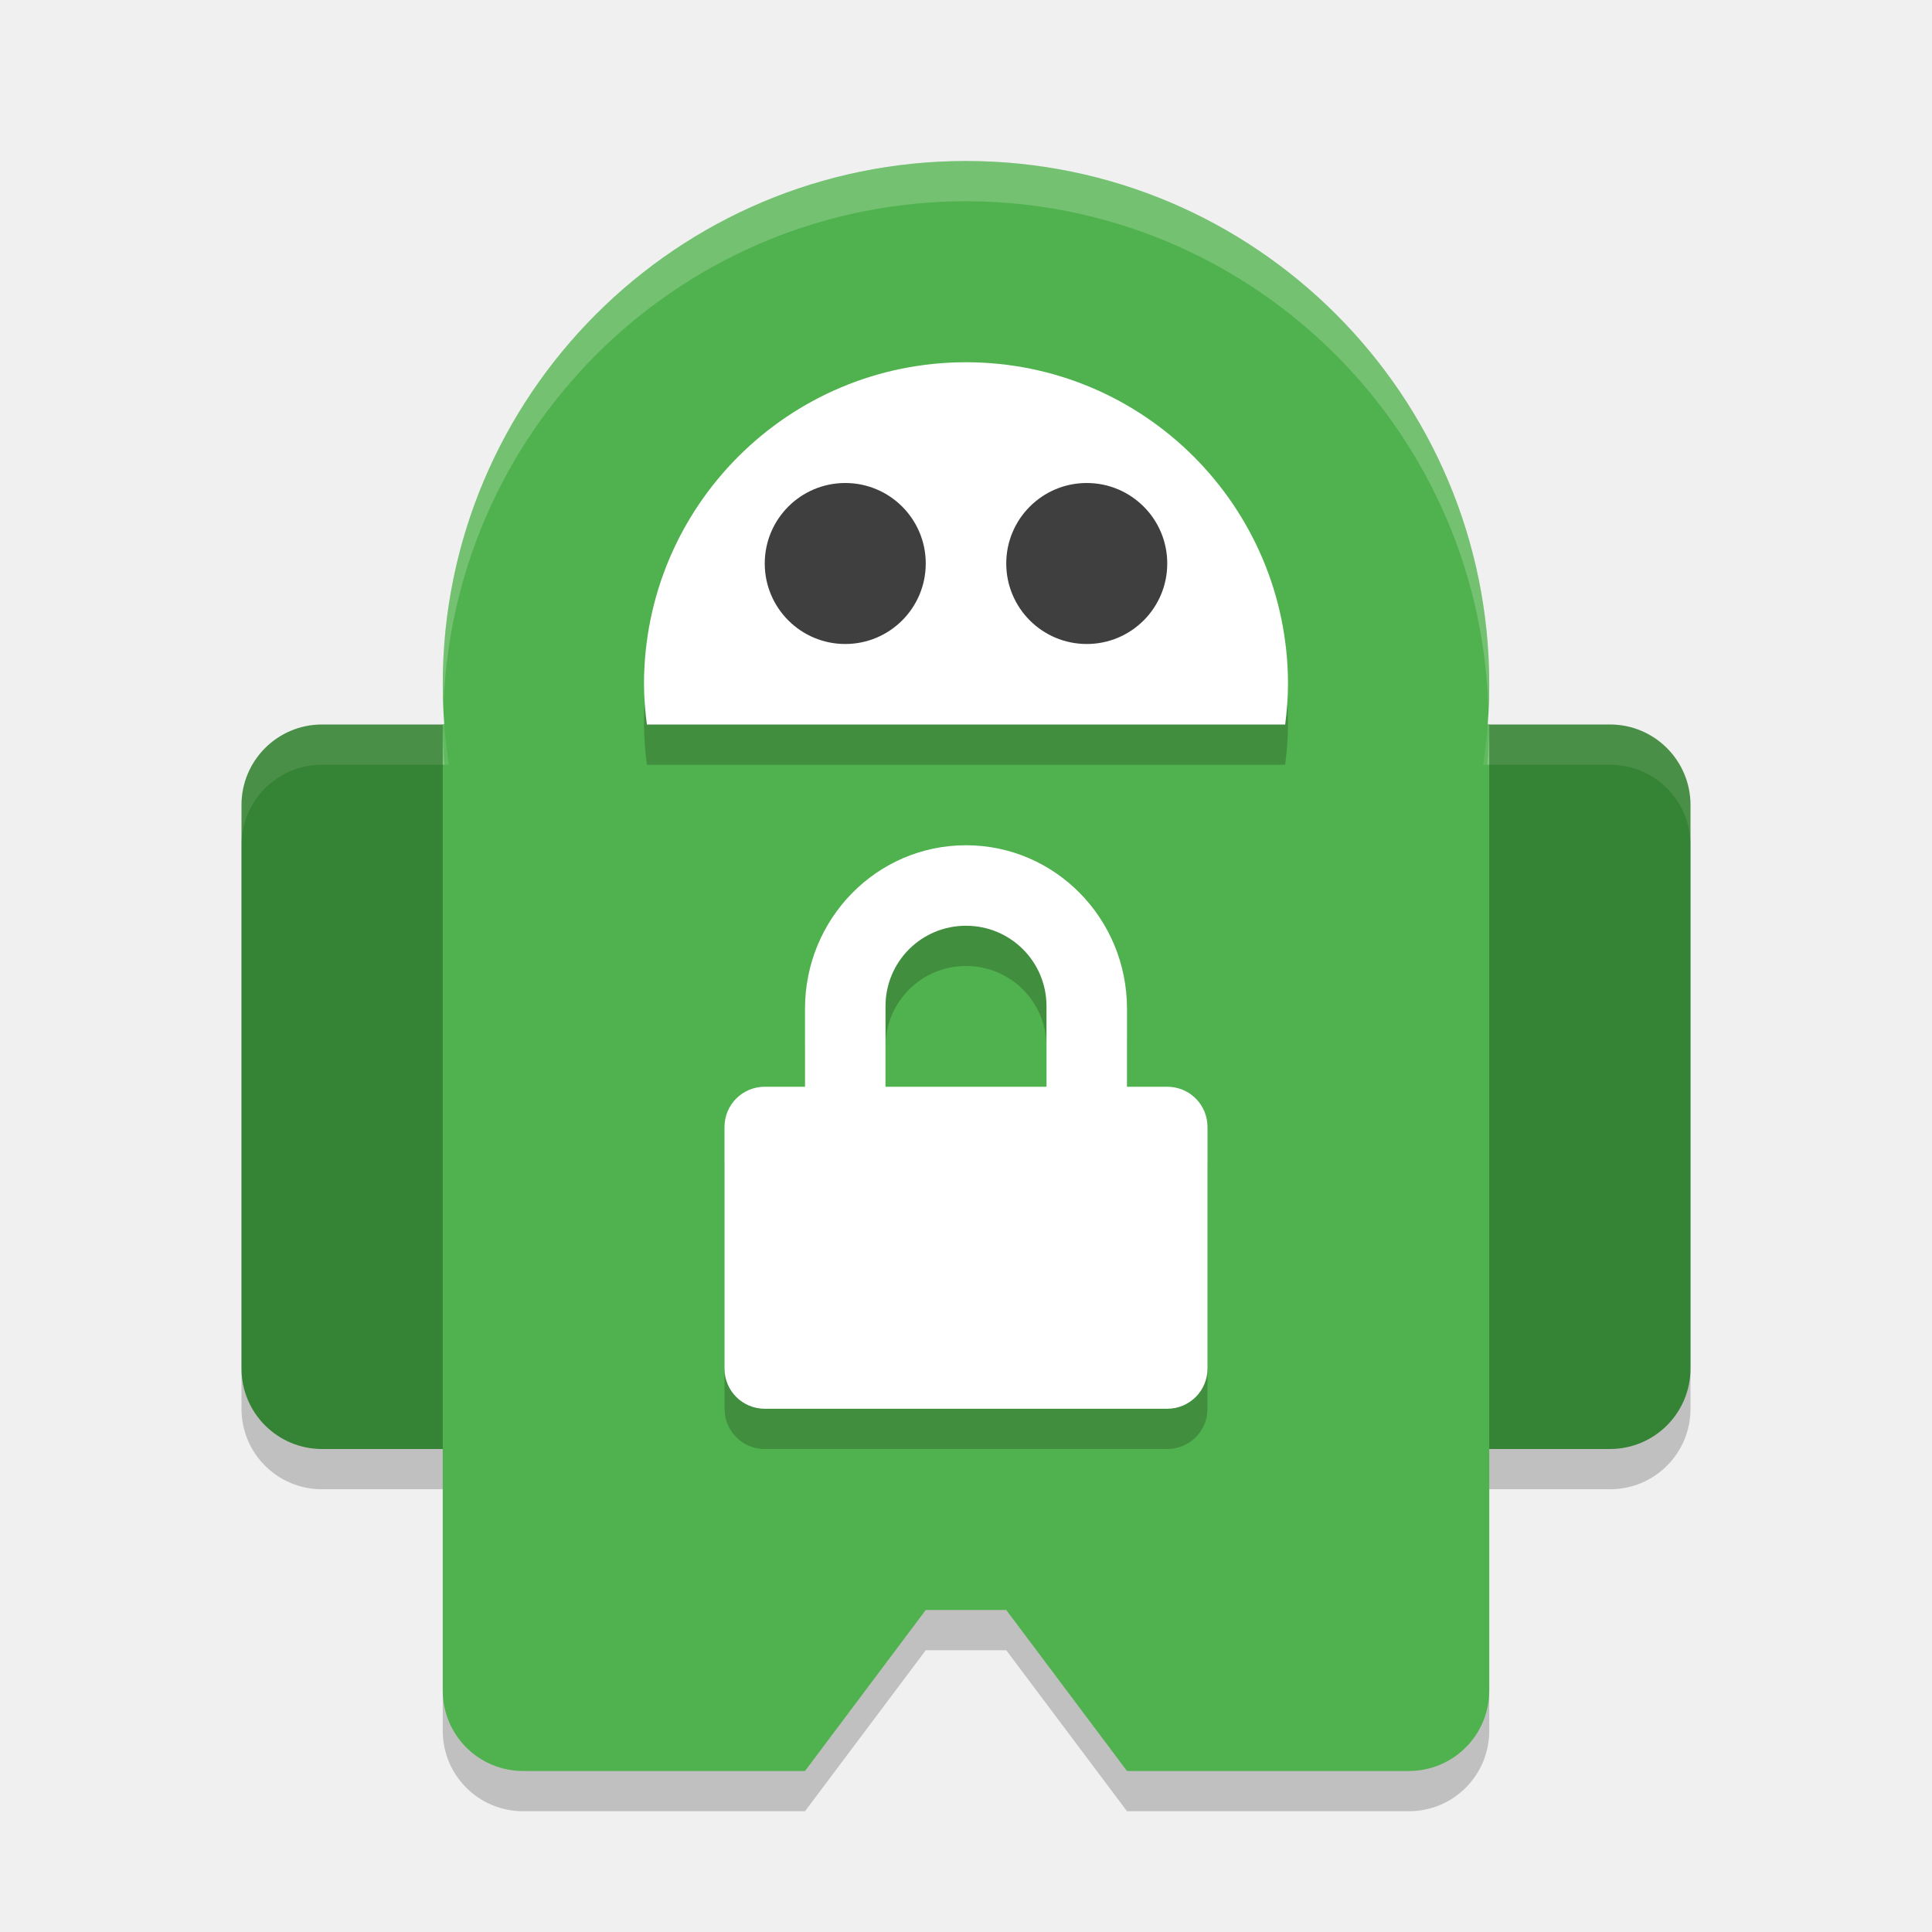
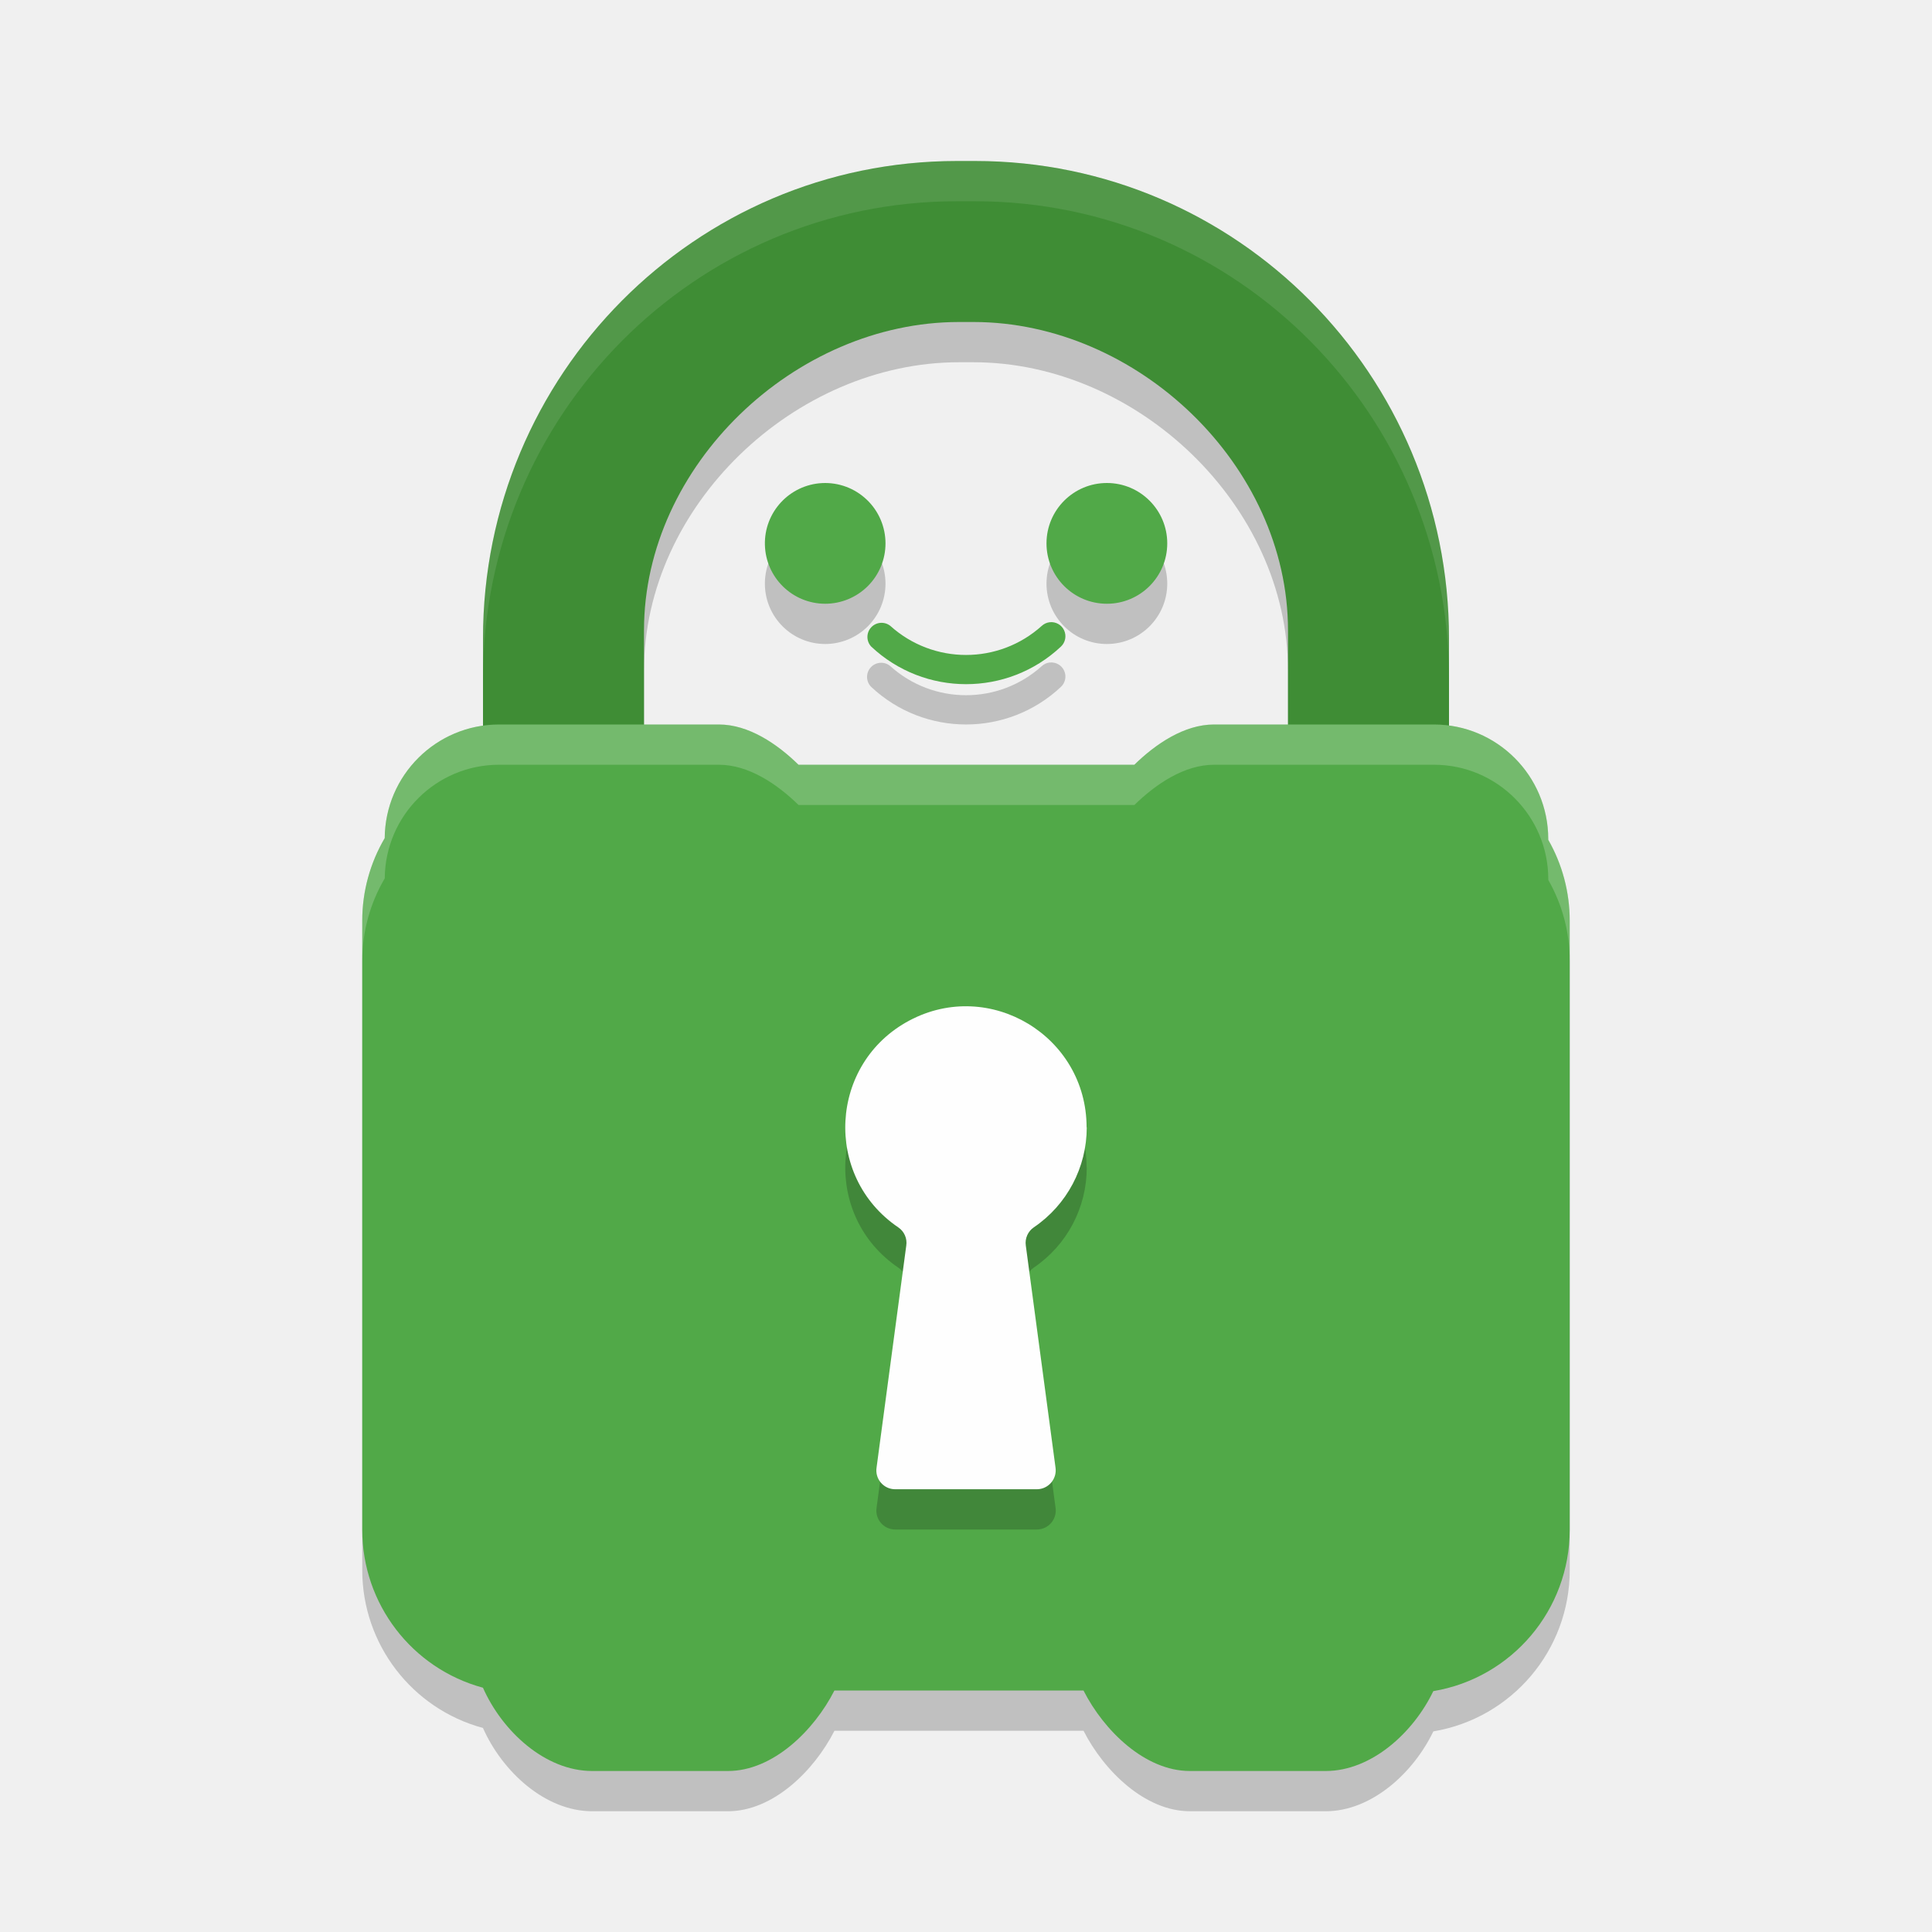
<svg xmlns="http://www.w3.org/2000/svg" width="48" height="48" version="1.1">
-   <path style="opacity:0.2" d="m 13,19 22,0 c 1.108,0 2,0 2,0 l 0,24 c 0,1.108 -0.892,2 -2,2 l -7,0 -3,-4 -2,0 -3,4 -7,0 c -1.108,0 -2,-0.892 -2,-2 l 0,-24 c 0,0 0.892,0 2,0 z" />
-   <path style="opacity:0.2" d="m 8,19 c -1.108,0 -2,0.892 -2,2 l 0,14 c 0,1.108 0.892,2 2,2 l 4,0 c 1.108,0 2,-0.892 2,-2 l 0,-14 c 0,-1.108 -0.892,-2 -2,-2 l -4,0 z m 28,0 c -1.108,0 -2,0.892 -2,2 l 0,14 c 0,1.108 0.892,2 2,2 l 4,0 c 1.108,0 2,-0.892 2,-2 l 0,-14 c 0,-1.108 -0.892,-2 -2,-2 l -4,0 z" />
-   <rect style="fill:#358334" width="8" height="18" x="6" y="18" rx="2" ry="2" />
-   <rect style="fill:#358334" width="8" height="18" x="34" y="18" rx="2" ry="2" />
-   <path style="fill:#50b24e" d="m 13,18 22,0 c 1.108,0 2,0 2,0 l 0,24 c 0,1.108 -0.892,2 -2,2 l -7,0 -3,-4 -2,0 -3,4 -7,0 c -1.108,0 -2,-0.892 -2,-2 l 0,-24 c 0,0 0.892,0 2,0 z" />
-   <path style="opacity:0.1;fill:#ffffff" d="M 8 18 C 6.892 18 6 18.892 6 20 L 6 21 C 6 19.892 6.892 19 8 19 L 12 19 C 13.108 19 14 19.892 14 21 L 14 20 C 14 18.892 13.108 18 12 18 L 8 18 z M 36 18 C 34.892 18 34 18.892 34 20 L 34 21 C 34 19.892 34.892 19 36 19 L 40 19 C 41.108 19 42 19.892 42 21 L 42 20 C 42 18.892 41.108 18 40 18 L 36 18 z" />
-   <circle style="fill:#50b24e" cx="24" cy="17" r="13" />
-   <path style="opacity:0.2" d="m 24,10 a 8,8 0 0 0 -8,8 8,8 0 0 0 0.072,1 l 15.857,0 A 8,8 0 0 0 32,18 8,8 0 0 0 24,10 Z" />
-   <path style="fill:#ffffff" d="M 24 9 A 8 8 0 0 0 16 17 A 8 8 0 0 0 16.072 18 L 31.93 18 A 8 8 0 0 0 32 17 A 8 8 0 0 0 24 9 z" />
-   <circle style="fill:#3f3f3f" cx="21" cy="14" r="2" />
-   <circle style="fill:#3f3f3f" cx="27" cy="14" r="2" />
-   <path style="opacity:0.2" class="ColorScheme-Text" d="m 24,22 c -2.216,0 -4,1.822 -4,4.062 L 20,28 19,28 c -0.554,0 -1,0.446 -1,1 l 0,6 c 0,0.554 0.446,1 1,1 l 10,0 c 0.554,0 1,-0.446 1,-1 l 0,-6 c 0,-0.554 -0.446,-1 -1,-1 l -1,0 0,-1.938 C 28,23.823 26.216,22 24,22 Z m 0,2 c 1.108,0 2,0.892 2,2 l 0,2 -4,0 0,-2 c 0,-1.108 0.892,-2 2,-2 z" />
-   <path style="fill:#ffffff" class="ColorScheme-Text" d="m 24,21 c -2.216,0 -4,1.822 -4,4.062 L 20,27 19,27 c -0.554,0 -1,0.446 -1,1 l 0,6 c 0,0.554 0.446,1 1,1 l 10,0 c 0.554,0 1,-0.446 1,-1 l 0,-6 c 0,-0.554 -0.446,-1 -1,-1 l -1,0 0,-1.938 C 28,22.823 26.216,21 24,21 Z m 0,2 c 1.108,0 2,0.892 2,2 l 0,2 -4,0 0,-2 c 0,-1.108 0.892,-2 2,-2 z" />
-   <path style="opacity:0.2;fill:#ffffff" d="M 24 4 A 13 13 0 0 0 11 17 A 13 13 0 0 0 11.02 17.457 A 13 13 0 0 1 24 5 A 13 13 0 0 1 36.975 17.504 A 13 13 0 0 0 37 17 A 13 13 0 0 0 24 4 z M 11 18 L 11 19 L 11.043 19 A 13 13 0 0 1 11 18 z M 37 18 A 13 13 0 0 1 36.951 19 L 37 19 L 37 18 z" />
+   <path style="opacity:0.2" d="M 24.226,5 H 23.776 C 17.272,4.999 12,10.309 12,16.857 v 3.181 c 0,0.531 0.428,0.962 0.956,0.962 h 2.541 C 16.024,21 16,20.57 16,20.038 V 16.661 c 0,-4.1 3.753,-7.661 7.825,-7.661 h 0.36 C 28.257,9 32,12.561 32,16.661 v 3.378 c 0,0.531 -0.014,0.962 0.514,0.962 h 2.541 C 35.578,20.995 36,20.566 36,20.038 V 16.857 C 36,10.309 30.729,5 24.226,5 Z" />
+   <path style="opacity:0.2" d="M 11.999,42.931 C 12.475,44.007 13.539,45 14.714,45 h 3.373 c 1.117,1.6e-4 2.139,-1.004 2.645,-2 h 6.188 C 27.426,43.996 28.448,45 29.564,45 h 3.374 c 1.14,-7.76e-4 2.179,-0.955 2.673,-1.984 1.955,-0.328 3.388,-2.021 3.389,-4.006 V 23.873 c 3.91e-4,-0.705 -0.183,-1.397 -0.533,-2.009 v -0.019 c -5.09e-4,-1.571 -1.273,-2.845 -2.842,-2.845 H 30.164 c -0.74,-6.05e-4 -1.451,0.482 -1.981,1 h -8.344 c -0.529,-0.518 -1.24,-1.001 -1.98,-1 h -5.461 c -1.56,4.59e-4 -2.828,1.261 -2.84,2.823 -0.365,0.621 -0.558,1.329 -0.558,2.05 v 15.137 c 7.557e-4,1.835 1.23,3.442 2.999,3.921 z" />
+   <path style="fill:#3f8d35" d="M 24.226,4 H 23.776 C 17.272,4 12,9.309 12,15.857 v 3.181 C 12,19.57 12.428,20.001 12.956,20 h 2.541 C 16.024,20 16,19.57 16,19.038 V 15.661 C 16,11.561 19.753,8 23.825,8 h 0.36 C 28.257,8 32,11.561 32,15.661 v 3.378 C 32,19.57 31.986,20.001 32.514,20 h 2.541 C 35.578,19.995 36,19.566 36,19.038 V 15.857 C 36,9.309 30.729,4.001 24.226,4 Z" />
+   <path style="fill:#51a948" d="m 11.999,41.931 c 0.475,1.075 1.54,2.069 2.714,2.069 h 3.373 c 1.117,1.6e-4 2.139,-1.004 2.645,-2 h 6.188 c 0.506,0.996 1.527,2 2.644,2 h 3.374 c 1.14,-7.76e-4 2.179,-0.955 2.673,-1.984 1.955,-0.328 3.388,-2.021 3.389,-4.006 V 22.873 c 3.91e-4,-0.705 -0.183,-1.397 -0.533,-2.009 v -0.019 c -5.09e-4,-1.571 -1.273,-2.845 -2.842,-2.845 H 30.164 C 29.424,17.999 28.713,18.482 28.183,19 h -8.344 c -0.529,-0.518 -1.24,-1.001 -1.98,-1 h -5.461 c -1.56,4.59e-4 -2.828,1.261 -2.84,2.823 -0.365,0.621 -0.558,1.329 -0.558,2.05 v 15.137 c 7.557e-4,1.835 1.23,3.442 2.999,3.921 z" />
+   <path style="opacity:0.2" d="M 27.502,13 A 1.5,1.5 0 1 0 29,14.498 1.5,1.5 0 0 0 27.502,13 Z m -7.076,0.002 a 1.5,1.5 0 0 0 0.074,2.998 1.499,1.499 0 0 0 1.5,-1.5 1.5,1.5 0 0 0 -1.574,-1.498 z m 5.654,3.457 a 0.351,0.351 0 0 0 -0.197,0.09 2.81,2.81 0 0 1 -3.764,0 0.351,0.351 0 0 0 -0.475,0.516 3.441,3.441 0 0 0 4.715,0 0.351,0.351 0 0 0 -0.279,-0.605 z" />
+   <path style="fill:#51a948" d="M 27.502 12 A 1.5 1.5 0 1 0 29 13.498 A 1.5 1.5 0 0 0 27.502 12 z M 20.426 12.002 A 1.5 1.5 0 0 0 20.5 15 A 1.499 1.499 0 0 0 22 13.5 A 1.5 1.5 0 0 0 20.426 12.002 z M 26.08 15.459 A 0.351 0.351 0 0 0 25.883 15.549 A 2.81 2.81 0 0 1 22.119 15.549 A 0.351 0.351 0 0 0 21.645 16.064 A 3.441 3.441 0 0 0 26.359 16.064 A 0.351 0.351 0 0 0 26.08 15.459 z" />
+   <path style="opacity:0.2" d="m 26.996,29.008 c 2.39e-4,-2.265 -2.407,-3.715 -4.403,-2.653 -1.997,1.062 -2.147,3.871 -0.274,5.14 0.147,0.1 0.224,0.275 0.197,0.451 l -0.738,5.516 c -0.042,0.283 0.177,0.538 0.463,0.538 h 3.52 c 0.286,-5.16e-4 0.505,-0.255 0.464,-0.538 L 25.486,31.946 c -0.026,-0.177 0.052,-0.354 0.2,-0.454 0.823,-0.558 1.315,-1.489 1.314,-2.485" />
+   <path style="fill:#fefefe" d="m 26.996,28.008 c 2.39e-4,-2.265 -2.407,-3.715 -4.403,-2.653 -1.997,1.062 -2.147,3.871 -0.274,5.14 0.147,0.1 0.224,0.275 0.197,0.451 l -0.738,5.516 C 21.735,36.745 21.954,37 22.24,37 h 3.52 c 0.286,-5.16e-4 0.505,-0.255 0.464,-0.538 L 25.486,30.946 c -0.026,-0.177 0.052,-0.354 0.2,-0.454 0.823,-0.558 1.315,-1.489 1.314,-2.485" />
+   <path style="fill:#ffffff;opacity:0.1" d="M 23.775 4 C 17.272 3.999 12 9.309 12 15.857 L 12 16.857 C 12 10.309 17.272 5 23.775 5 L 24.227 5 C 30.73 5.001 36 10.309 36 16.857 L 36 15.857 C 36 9.309 30.73 4.001 24.227 4 L 23.775 4 z" />
+   <path style="fill:#ffffff;opacity:0.2" d="M 12.398 18 C 10.838 18 9.571 19.26 9.559 20.822 C 9.193 21.444 9 22.152 9 22.873 L 9 23.873 C 9 23.152 9.193 22.444 9.559 21.822 C 9.571 20.26 10.838 19 12.398 19 L 17.859 19 C 18.599 18.999 19.311 19.482 19.84 20 L 28.184 20 C 28.713 19.482 29.424 18.999 30.164 19 L 35.625 19 C 37.194 19 38.466 20.273 38.467 21.844 L 38.467 21.863 C 38.817 22.475 39 23.168 39 23.873 L 39 22.873 C 39 22.168 38.817 21.475 38.467 20.863 L 38.467 20.844 C 38.466 19.273 37.194 18 35.625 18 L 30.164 18 C 29.424 17.999 28.713 18.482 28.184 19 L 19.84 19 C 19.311 18.482 18.599 17.999 17.859 18 L 12.398 18 z" />
</svg>
